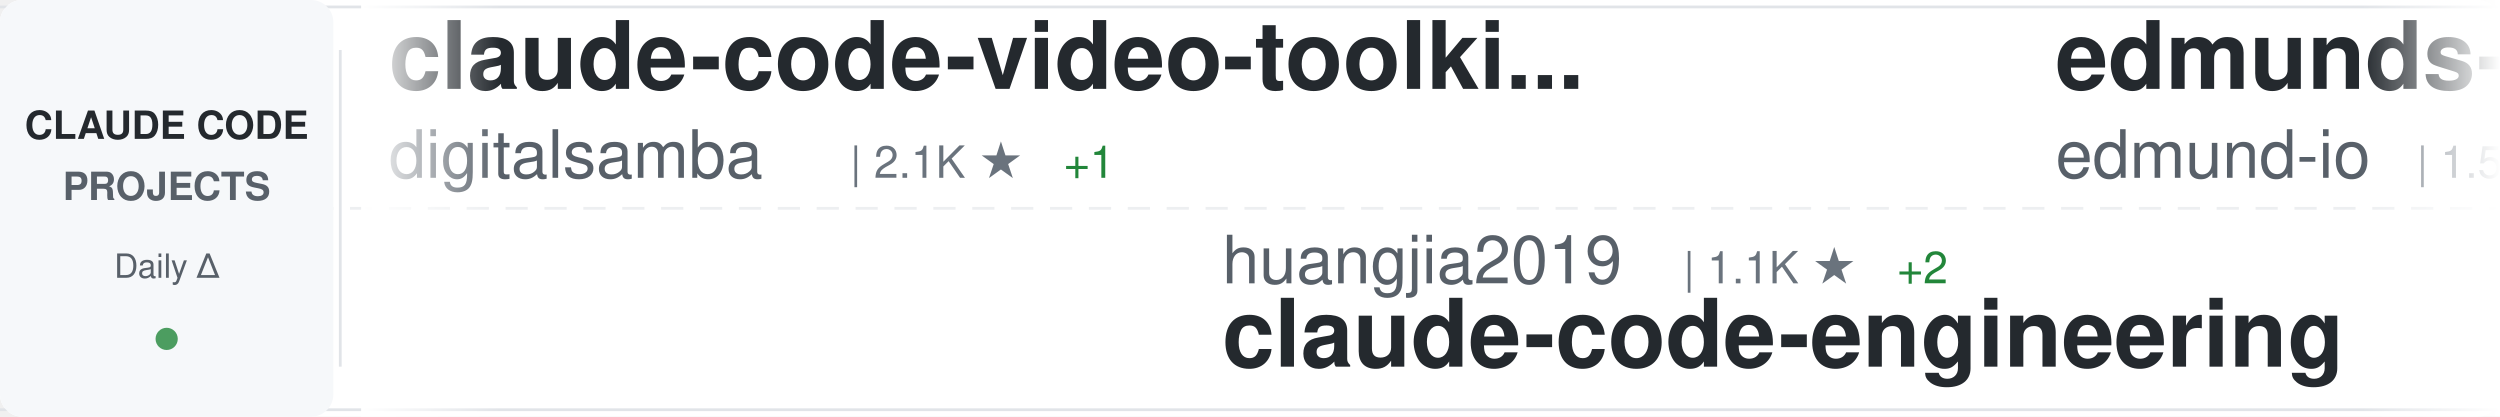
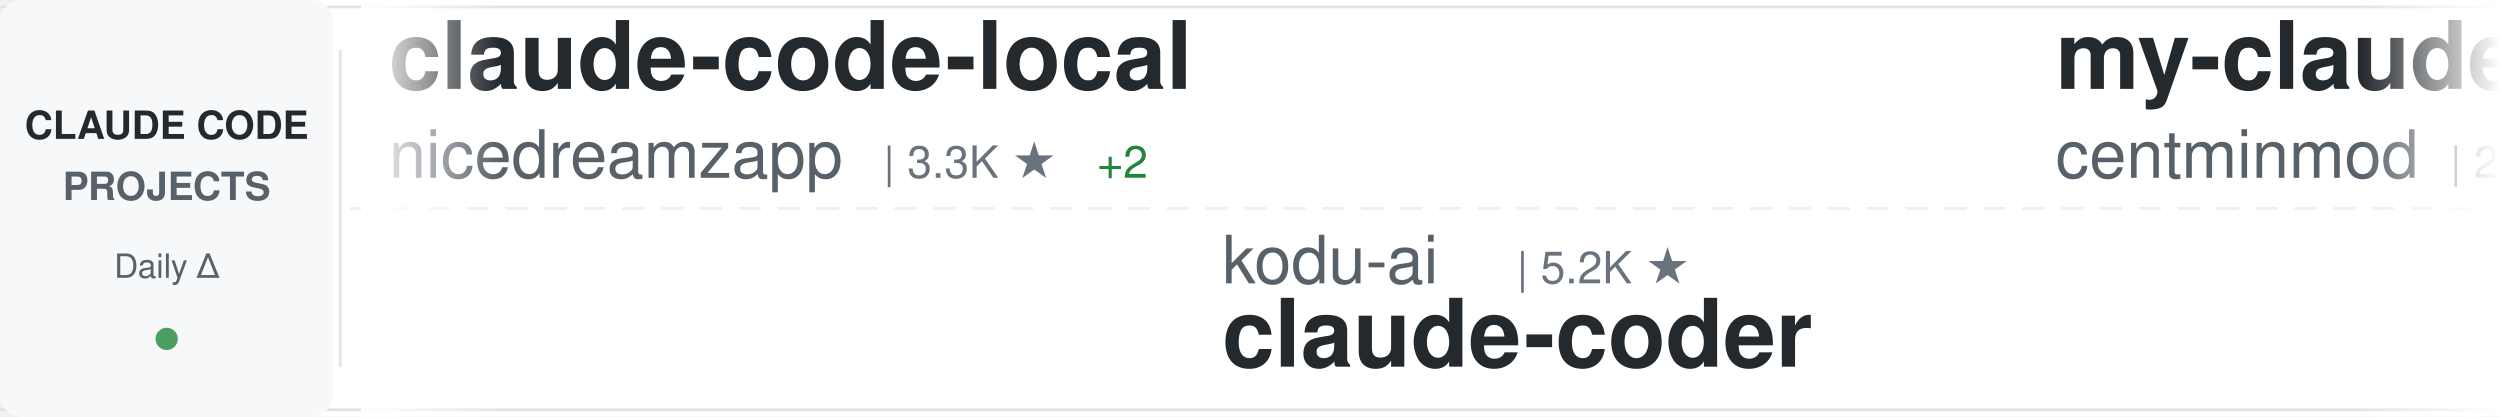
<svg xmlns="http://www.w3.org/2000/svg" width="900" height="150">
  <defs>
    <linearGradient id="awesomeLeftFade" x1="0%" y1="0%" x2="100%" y2="0%">
      <stop offset="0%" style="stop-color:#ffffff;stop-opacity:1" />
      <stop offset="100%" style="stop-color:#ffffff;stop-opacity:0" />
    </linearGradient>
    <linearGradient id="awesomeRightFade" x1="0%" y1="0%" x2="100%" y2="0%">
      <stop offset="0%" style="stop-color:#ffffff;stop-opacity:0" />
      <stop offset="100%" style="stop-color:#ffffff;stop-opacity:1" />
    </linearGradient>
  </defs>
  <rect width="900" height="150" fill="#ffffff" rx="8" />
  <rect x="0" y="2" width="900" height="1" fill="#e1e4e8" />
  <rect x="0" y="147" width="900" height="1" fill="#e1e4e8" />
  <line x1="0" y1="75" x2="900" y2="75" stroke="#e1e4e8" stroke-width="1" stroke-dasharray="8 6" opacity="0.6" />
  <rect x="0" y="0" width="120" height="150" fill="#f6f8fa" rx="8" />
  <text x="60" y="50" font-family="-apple-system, BlinkMacSystemFont, 'Segoe UI', Helvetica, Arial, sans-serif" font-size="14" font-weight="600" fill="#24292e" text-anchor="middle">CLAUDE CODE</text>
  <text x="60" y="72" font-family="-apple-system, BlinkMacSystemFont, 'Segoe UI', Helvetica, Arial, sans-serif" font-size="14" font-weight="600" fill="#586069" text-anchor="middle">PROJECTS</text>
  <text x="60" y="100" font-family="-apple-system, BlinkMacSystemFont, 'Segoe UI', Helvetica, Arial, sans-serif" font-size="12" font-weight="500" fill="#586069" text-anchor="middle">Daily Δ</text>
  <circle cx="60" cy="122" r="4" fill="#22863a" opacity="0.8" />
  <rect x="122" y="18" width="1" height="114" fill="#e1e4e8" />
  <clipPath id="awesomeTickerClip">
    <rect x="130" y="0" width="770" height="150" />
  </clipPath>
  <g clip-path="url(#awesomeTickerClip)">
    <g id="awesomeTickerItems">
      <animateTransform attributeName="transform" attributeType="XML" type="translate" from="0 0" to="-3000 0" dur="54s" repeatCount="indefinite" />
      <g transform="translate(0, 0)">
-         <text x="140" y="32" font-family="-apple-system, BlinkMacSystemFont, 'Segoe UI', Helvetica, Arial, sans-serif" font-size="34" font-weight="600" fill="#24292e">claude-code-video-toolki...</text>
-         <text x="140" y="64" font-family="-apple-system, BlinkMacSystemFont, 'Segoe UI', Helvetica, Arial, sans-serif" font-size="24" font-weight="400" fill="#586069">digitalsamba</text>
-         <text x="306" y="64" font-family="-apple-system, BlinkMacSystemFont, 'Segoe UI', Helvetica, Arial, sans-serif" font-size="16" font-weight="500" fill="#6a737d">| 2.1K ★</text>
-         <text x="383" y="64" font-family="-apple-system, BlinkMacSystemFont, 'Segoe UI', Helvetica, Arial, sans-serif" font-size="16" font-weight="500" fill="#22863a"> +1</text>
+         <text x="140" y="32" font-family="-apple-system, BlinkMacSystemFont, 'Segoe UI', Helvetica, Arial, sans-serif" font-size="34" font-weight="600" fill="#24292e">claude-code-local</text>
+         <text x="140" y="64" font-family="-apple-system, BlinkMacSystemFont, 'Segoe UI', Helvetica, Arial, sans-serif" font-size="24" font-weight="400" fill="#586069">nicedreamzapp</text>
+         <text x="318" y="64" font-family="-apple-system, BlinkMacSystemFont, 'Segoe UI', Helvetica, Arial, sans-serif" font-size="16" font-weight="500" fill="#6a737d">| 3.3K ★</text>
+         <text x="395" y="64" font-family="-apple-system, BlinkMacSystemFont, 'Segoe UI', Helvetica, Arial, sans-serif" font-size="16" font-weight="500" fill="#22863a"> +2</text>
      </g>
      <g transform="translate(300, 0)">
-         <text x="140" y="102" font-family="-apple-system, BlinkMacSystemFont, 'Segoe UI', Helvetica, Arial, sans-serif" font-size="24" font-weight="400" fill="#586069">huangjia2019</text>
-         <text x="306" y="102" font-family="-apple-system, BlinkMacSystemFont, 'Segoe UI', Helvetica, Arial, sans-serif" font-size="16" font-weight="500" fill="#6a737d">| 1.1K ★</text>
-         <text x="383" y="102" font-family="-apple-system, BlinkMacSystemFont, 'Segoe UI', Helvetica, Arial, sans-serif" font-size="16" font-weight="500" fill="#22863a"> +2</text>
-         <text x="140" y="132" font-family="-apple-system, BlinkMacSystemFont, 'Segoe UI', Helvetica, Arial, sans-serif" font-size="34" font-weight="600" fill="#24292e">claude-code-engineering</text>
+         <text x="140" y="102" font-family="-apple-system, BlinkMacSystemFont, 'Segoe UI', Helvetica, Arial, sans-serif" font-size="24" font-weight="400" fill="#586069">kodu-ai</text>
+         <text x="246" y="102" font-family="-apple-system, BlinkMacSystemFont, 'Segoe UI', Helvetica, Arial, sans-serif" font-size="16" font-weight="500" fill="#6a737d">| 5.2K ★</text>
+         <text x="140" y="132" font-family="-apple-system, BlinkMacSystemFont, 'Segoe UI', Helvetica, Arial, sans-serif" font-size="34" font-weight="600" fill="#24292e">claude-coder</text>
      </g>
      <g transform="translate(600, 0)">
-         <text x="140" y="32" font-family="-apple-system, BlinkMacSystemFont, 'Segoe UI', Helvetica, Arial, sans-serif" font-size="34" font-weight="600" fill="#24292e">edmunds-claude-code</text>
-         <text x="140" y="64" font-family="-apple-system, BlinkMacSystemFont, 'Segoe UI', Helvetica, Arial, sans-serif" font-size="24" font-weight="400" fill="#586069">edmund-io</text>
-         <text x="270" y="64" font-family="-apple-system, BlinkMacSystemFont, 'Segoe UI', Helvetica, Arial, sans-serif" font-size="16" font-weight="500" fill="#6a737d">| 1.5K ★</text>
-         <text x="347" y="64" font-family="-apple-system, BlinkMacSystemFont, 'Segoe UI', Helvetica, Arial, sans-serif" font-size="16" font-weight="500" fill="#cb2431"> -1</text>
+         <text x="140" y="32" font-family="-apple-system, BlinkMacSystemFont, 'Segoe UI', Helvetica, Arial, sans-serif" font-size="34" font-weight="600" fill="#24292e">my-claude-code-setup</text>
+         <text x="140" y="64" font-family="-apple-system, BlinkMacSystemFont, 'Segoe UI', Helvetica, Arial, sans-serif" font-size="24" font-weight="400" fill="#586069">centminmod</text>
+         <text x="282" y="64" font-family="-apple-system, BlinkMacSystemFont, 'Segoe UI', Helvetica, Arial, sans-serif" font-size="16" font-weight="500" fill="#6a737d">| 2.6K ★</text>
      </g>
      <g transform="translate(900, 0)">
+         <text x="140" y="102" font-family="-apple-system, BlinkMacSystemFont, 'Segoe UI', Helvetica, Arial, sans-serif" font-size="24" font-weight="400" fill="#586069">krusemediallc</text>
+         <text x="318" y="102" font-family="-apple-system, BlinkMacSystemFont, 'Segoe UI', Helvetica, Arial, sans-serif" font-size="16" font-weight="500" fill="#6a737d">| 1.5K ★</text>
+         <text x="395" y="102" font-family="-apple-system, BlinkMacSystemFont, 'Segoe UI', Helvetica, Arial, sans-serif" font-size="16" font-weight="500" fill="#22863a"> +1</text>
+         <text x="140" y="132" font-family="-apple-system, BlinkMacSystemFont, 'Segoe UI', Helvetica, Arial, sans-serif" font-size="34" font-weight="600" fill="#24292e">arcads-claude-code</text>
+       </g>
+       <g transform="translate(1200, 0)">
+         <text x="140" y="32" font-family="-apple-system, BlinkMacSystemFont, 'Segoe UI', Helvetica, Arial, sans-serif" font-size="34" font-weight="600" fill="#24292e">claude-code</text>
+         <text x="140" y="64" font-family="-apple-system, BlinkMacSystemFont, 'Segoe UI', Helvetica, Arial, sans-serif" font-size="24" font-weight="400" fill="#586069">lowcortisolprogrammer</text>
+         <text x="414" y="64" font-family="-apple-system, BlinkMacSystemFont, 'Segoe UI', Helvetica, Arial, sans-serif" font-size="16" font-weight="500" fill="#6a737d">| 171 ★</text>
+       </g>
+       <g transform="translate(1500, 0)">
+         <text x="140" y="102" font-family="-apple-system, BlinkMacSystemFont, 'Segoe UI', Helvetica, Arial, sans-serif" font-size="24" font-weight="400" fill="#586069">digitalsamba</text>
+         <text x="306" y="102" font-family="-apple-system, BlinkMacSystemFont, 'Segoe UI', Helvetica, Arial, sans-serif" font-size="16" font-weight="500" fill="#6a737d">| 2.1K ★</text>
+         <text x="383" y="102" font-family="-apple-system, BlinkMacSystemFont, 'Segoe UI', Helvetica, Arial, sans-serif" font-size="16" font-weight="500" fill="#22863a"> +1</text>
+         <text x="140" y="132" font-family="-apple-system, BlinkMacSystemFont, 'Segoe UI', Helvetica, Arial, sans-serif" font-size="34" font-weight="600" fill="#24292e">claude-code-video-toolki...</text>
+       </g>
+       <g transform="translate(1800, 0)">
+         <text x="140" y="32" font-family="-apple-system, BlinkMacSystemFont, 'Segoe UI', Helvetica, Arial, sans-serif" font-size="34" font-weight="600" fill="#24292e">claude-code-from-scratch</text>
+         <text x="140" y="64" font-family="-apple-system, BlinkMacSystemFont, 'Segoe UI', Helvetica, Arial, sans-serif" font-size="24" font-weight="400" fill="#586069">Windy3f3f3f3f</text>
+         <text x="318" y="64" font-family="-apple-system, BlinkMacSystemFont, 'Segoe UI', Helvetica, Arial, sans-serif" font-size="16" font-weight="500" fill="#6a737d">| 2.7K ★</text>
+         <text x="395" y="64" font-family="-apple-system, BlinkMacSystemFont, 'Segoe UI', Helvetica, Arial, sans-serif" font-size="16" font-weight="500" fill="#22863a"> +1</text>
+       </g>
+       <g transform="translate(2100, 0)">
+         <text x="140" y="102" font-family="-apple-system, BlinkMacSystemFont, 'Segoe UI', Helvetica, Arial, sans-serif" font-size="24" font-weight="400" fill="#586069">shareAI-lab</text>
+         <text x="294" y="102" font-family="-apple-system, BlinkMacSystemFont, 'Segoe UI', Helvetica, Arial, sans-serif" font-size="16" font-weight="500" fill="#6a737d">| 76.6K ★</text>
+         <text x="380" y="102" font-family="-apple-system, BlinkMacSystemFont, 'Segoe UI', Helvetica, Arial, sans-serif" font-size="16" font-weight="500" fill="#22863a"> +24</text>
+         <text x="140" y="132" font-family="-apple-system, BlinkMacSystemFont, 'Segoe UI', Helvetica, Arial, sans-serif" font-size="34" font-weight="600" fill="#24292e">learn-claude-code</text>
+       </g>
+       <g transform="translate(2400, 0)">
+         <text x="140" y="32" font-family="-apple-system, BlinkMacSystemFont, 'Segoe UI', Helvetica, Arial, sans-serif" font-size="34" font-weight="600" fill="#24292e">claude-code-router</text>
+         <text x="140" y="64" font-family="-apple-system, BlinkMacSystemFont, 'Segoe UI', Helvetica, Arial, sans-serif" font-size="24" font-weight="400" fill="#586069">musistudio</text>
+         <text x="282" y="64" font-family="-apple-system, BlinkMacSystemFont, 'Segoe UI', Helvetica, Arial, sans-serif" font-size="16" font-weight="500" fill="#6a737d">| 37.2K ★</text>
+         <text x="368" y="64" font-family="-apple-system, BlinkMacSystemFont, 'Segoe UI', Helvetica, Arial, sans-serif" font-size="16" font-weight="500" fill="#22863a"> +3</text>
+       </g>
+       <g transform="translate(2700, 0)">
        <text x="140" y="102" font-family="-apple-system, BlinkMacSystemFont, 'Segoe UI', Helvetica, Arial, sans-serif" font-size="24" font-weight="400" fill="#586069">frankbria</text>
        <text x="270" y="102" font-family="-apple-system, BlinkMacSystemFont, 'Segoe UI', Helvetica, Arial, sans-serif" font-size="16" font-weight="500" fill="#6a737d">| 9.6K ★</text>
-         <text x="347" y="102" font-family="-apple-system, BlinkMacSystemFont, 'Segoe UI', Helvetica, Arial, sans-serif" font-size="16" font-weight="500" fill="#cb2431"> -1</text>
        <text x="140" y="132" font-family="-apple-system, BlinkMacSystemFont, 'Segoe UI', Helvetica, Arial, sans-serif" font-size="34" font-weight="600" fill="#24292e">ralph-claude-code</text>
      </g>
-       <g transform="translate(1200, 0)">
-         <text x="140" y="32" font-family="-apple-system, BlinkMacSystemFont, 'Segoe UI', Helvetica, Arial, sans-serif" font-size="34" font-weight="600" fill="#24292e">claude-code-proxy</text>
-         <text x="140" y="64" font-family="-apple-system, BlinkMacSystemFont, 'Segoe UI', Helvetica, Arial, sans-serif" font-size="24" font-weight="400" fill="#586069">1rgs</text>
-         <text x="210" y="64" font-family="-apple-system, BlinkMacSystemFont, 'Segoe UI', Helvetica, Arial, sans-serif" font-size="16" font-weight="500" fill="#6a737d">| 3.7K ★</text>
-       </g>
-       <g transform="translate(1500, 0)">
-         <text x="140" y="102" font-family="-apple-system, BlinkMacSystemFont, 'Segoe UI', Helvetica, Arial, sans-serif" font-size="24" font-weight="400" fill="#586069">zebbern</text>
-         <text x="246" y="102" font-family="-apple-system, BlinkMacSystemFont, 'Segoe UI', Helvetica, Arial, sans-serif" font-size="16" font-weight="500" fill="#6a737d">| 4.6K ★</text>
-         <text x="323" y="102" font-family="-apple-system, BlinkMacSystemFont, 'Segoe UI', Helvetica, Arial, sans-serif" font-size="16" font-weight="500" fill="#22863a"> +1</text>
-         <text x="140" y="132" font-family="-apple-system, BlinkMacSystemFont, 'Segoe UI', Helvetica, Arial, sans-serif" font-size="34" font-weight="600" fill="#24292e">claude-code-guide</text>
-       </g>
-       <g transform="translate(1800, 0)">
-         <text x="140" y="32" font-family="-apple-system, BlinkMacSystemFont, 'Segoe UI', Helvetica, Arial, sans-serif" font-size="34" font-weight="600" fill="#24292e">claude-code-source</text>
-         <text x="140" y="64" font-family="-apple-system, BlinkMacSystemFont, 'Segoe UI', Helvetica, Arial, sans-serif" font-size="24" font-weight="400" fill="#586069">hangsman</text>
-         <text x="258" y="64" font-family="-apple-system, BlinkMacSystemFont, 'Segoe UI', Helvetica, Arial, sans-serif" font-size="16" font-weight="500" fill="#6a737d">| 794 ★</text>
-       </g>
-       <g transform="translate(2100, 0)">
-         <text x="140" y="102" font-family="-apple-system, BlinkMacSystemFont, 'Segoe UI', Helvetica, Arial, sans-serif" font-size="24" font-weight="400" fill="#586069">anthropics</text>
-         <text x="282" y="102" font-family="-apple-system, BlinkMacSystemFont, 'Segoe UI', Helvetica, Arial, sans-serif" font-size="16" font-weight="500" fill="#6a737d">| 978 ★</text>
-         <text x="140" y="132" font-family="-apple-system, BlinkMacSystemFont, 'Segoe UI', Helvetica, Arial, sans-serif" font-size="34" font-weight="600" fill="#24292e">claude-code-base-action</text>
-       </g>
-       <g transform="translate(2400, 0)">
-         <text x="140" y="32" font-family="-apple-system, BlinkMacSystemFont, 'Segoe UI', Helvetica, Arial, sans-serif" font-size="34" font-weight="600" fill="#24292e">Open-ClaudeCode</text>
-         <text x="140" y="64" font-family="-apple-system, BlinkMacSystemFont, 'Segoe UI', Helvetica, Arial, sans-serif" font-size="24" font-weight="400" fill="#586069">LING71671</text>
-         <text x="270" y="64" font-family="-apple-system, BlinkMacSystemFont, 'Segoe UI', Helvetica, Arial, sans-serif" font-size="16" font-weight="500" fill="#6a737d">| 949 ★</text>
-       </g>
-       <g transform="translate(2700, 0)">
-         <text x="140" y="102" font-family="-apple-system, BlinkMacSystemFont, 'Segoe UI', Helvetica, Arial, sans-serif" font-size="24" font-weight="400" fill="#586069">nicedreamzapp</text>
-         <text x="318" y="102" font-family="-apple-system, BlinkMacSystemFont, 'Segoe UI', Helvetica, Arial, sans-serif" font-size="16" font-weight="500" fill="#6a737d">| 3.3K ★</text>
-         <text x="140" y="132" font-family="-apple-system, BlinkMacSystemFont, 'Segoe UI', Helvetica, Arial, sans-serif" font-size="34" font-weight="600" fill="#24292e">claude-code-local</text>
-       </g>
      <g transform="translate(3000, 0)">
-         <text x="140" y="32" font-family="-apple-system, BlinkMacSystemFont, 'Segoe UI', Helvetica, Arial, sans-serif" font-size="34" font-weight="600" fill="#24292e">claude-code-video-toolki...</text>
-         <text x="140" y="64" font-family="-apple-system, BlinkMacSystemFont, 'Segoe UI', Helvetica, Arial, sans-serif" font-size="24" font-weight="400" fill="#586069">digitalsamba</text>
-         <text x="306" y="64" font-family="-apple-system, BlinkMacSystemFont, 'Segoe UI', Helvetica, Arial, sans-serif" font-size="16" font-weight="500" fill="#6a737d">| 2.1K ★</text>
-         <text x="383" y="64" font-family="-apple-system, BlinkMacSystemFont, 'Segoe UI', Helvetica, Arial, sans-serif" font-size="16" font-weight="500" fill="#22863a"> +1</text>
+         <text x="140" y="32" font-family="-apple-system, BlinkMacSystemFont, 'Segoe UI', Helvetica, Arial, sans-serif" font-size="34" font-weight="600" fill="#24292e">claude-code-local</text>
+         <text x="140" y="64" font-family="-apple-system, BlinkMacSystemFont, 'Segoe UI', Helvetica, Arial, sans-serif" font-size="24" font-weight="400" fill="#586069">nicedreamzapp</text>
+         <text x="318" y="64" font-family="-apple-system, BlinkMacSystemFont, 'Segoe UI', Helvetica, Arial, sans-serif" font-size="16" font-weight="500" fill="#6a737d">| 3.3K ★</text>
+         <text x="395" y="64" font-family="-apple-system, BlinkMacSystemFont, 'Segoe UI', Helvetica, Arial, sans-serif" font-size="16" font-weight="500" fill="#22863a"> +2</text>
      </g>
      <g transform="translate(3300, 0)">
-         <text x="140" y="102" font-family="-apple-system, BlinkMacSystemFont, 'Segoe UI', Helvetica, Arial, sans-serif" font-size="24" font-weight="400" fill="#586069">huangjia2019</text>
-         <text x="306" y="102" font-family="-apple-system, BlinkMacSystemFont, 'Segoe UI', Helvetica, Arial, sans-serif" font-size="16" font-weight="500" fill="#6a737d">| 1.1K ★</text>
-         <text x="383" y="102" font-family="-apple-system, BlinkMacSystemFont, 'Segoe UI', Helvetica, Arial, sans-serif" font-size="16" font-weight="500" fill="#22863a"> +2</text>
-         <text x="140" y="132" font-family="-apple-system, BlinkMacSystemFont, 'Segoe UI', Helvetica, Arial, sans-serif" font-size="34" font-weight="600" fill="#24292e">claude-code-engineering</text>
+         <text x="140" y="102" font-family="-apple-system, BlinkMacSystemFont, 'Segoe UI', Helvetica, Arial, sans-serif" font-size="24" font-weight="400" fill="#586069">kodu-ai</text>
+         <text x="246" y="102" font-family="-apple-system, BlinkMacSystemFont, 'Segoe UI', Helvetica, Arial, sans-serif" font-size="16" font-weight="500" fill="#6a737d">| 5.2K ★</text>
+         <text x="140" y="132" font-family="-apple-system, BlinkMacSystemFont, 'Segoe UI', Helvetica, Arial, sans-serif" font-size="34" font-weight="600" fill="#24292e">claude-coder</text>
      </g>
      <g transform="translate(3600, 0)">
-         <text x="140" y="32" font-family="-apple-system, BlinkMacSystemFont, 'Segoe UI', Helvetica, Arial, sans-serif" font-size="34" font-weight="600" fill="#24292e">edmunds-claude-code</text>
-         <text x="140" y="64" font-family="-apple-system, BlinkMacSystemFont, 'Segoe UI', Helvetica, Arial, sans-serif" font-size="24" font-weight="400" fill="#586069">edmund-io</text>
-         <text x="270" y="64" font-family="-apple-system, BlinkMacSystemFont, 'Segoe UI', Helvetica, Arial, sans-serif" font-size="16" font-weight="500" fill="#6a737d">| 1.5K ★</text>
-         <text x="347" y="64" font-family="-apple-system, BlinkMacSystemFont, 'Segoe UI', Helvetica, Arial, sans-serif" font-size="16" font-weight="500" fill="#cb2431"> -1</text>
+         <text x="140" y="32" font-family="-apple-system, BlinkMacSystemFont, 'Segoe UI', Helvetica, Arial, sans-serif" font-size="34" font-weight="600" fill="#24292e">my-claude-code-setup</text>
+         <text x="140" y="64" font-family="-apple-system, BlinkMacSystemFont, 'Segoe UI', Helvetica, Arial, sans-serif" font-size="24" font-weight="400" fill="#586069">centminmod</text>
+         <text x="282" y="64" font-family="-apple-system, BlinkMacSystemFont, 'Segoe UI', Helvetica, Arial, sans-serif" font-size="16" font-weight="500" fill="#6a737d">| 2.6K ★</text>
      </g>
      <g transform="translate(3900, 0)">
-         <text x="140" y="102" font-family="-apple-system, BlinkMacSystemFont, 'Segoe UI', Helvetica, Arial, sans-serif" font-size="24" font-weight="400" fill="#586069">frankbria</text>
-         <text x="270" y="102" font-family="-apple-system, BlinkMacSystemFont, 'Segoe UI', Helvetica, Arial, sans-serif" font-size="16" font-weight="500" fill="#6a737d">| 9.6K ★</text>
-         <text x="347" y="102" font-family="-apple-system, BlinkMacSystemFont, 'Segoe UI', Helvetica, Arial, sans-serif" font-size="16" font-weight="500" fill="#cb2431"> -1</text>
-         <text x="140" y="132" font-family="-apple-system, BlinkMacSystemFont, 'Segoe UI', Helvetica, Arial, sans-serif" font-size="34" font-weight="600" fill="#24292e">ralph-claude-code</text>
+         <text x="140" y="102" font-family="-apple-system, BlinkMacSystemFont, 'Segoe UI', Helvetica, Arial, sans-serif" font-size="24" font-weight="400" fill="#586069">krusemediallc</text>
+         <text x="318" y="102" font-family="-apple-system, BlinkMacSystemFont, 'Segoe UI', Helvetica, Arial, sans-serif" font-size="16" font-weight="500" fill="#6a737d">| 1.5K ★</text>
+         <text x="395" y="102" font-family="-apple-system, BlinkMacSystemFont, 'Segoe UI', Helvetica, Arial, sans-serif" font-size="16" font-weight="500" fill="#22863a"> +1</text>
+         <text x="140" y="132" font-family="-apple-system, BlinkMacSystemFont, 'Segoe UI', Helvetica, Arial, sans-serif" font-size="34" font-weight="600" fill="#24292e">arcads-claude-code</text>
      </g>
    </g>
  </g>
  <rect x="130" y="0" width="50" height="150" fill="url(#awesomeLeftFade)" />
  <rect x="850" y="0" width="50" height="150" fill="url(#awesomeRightFade)" />
</svg>
